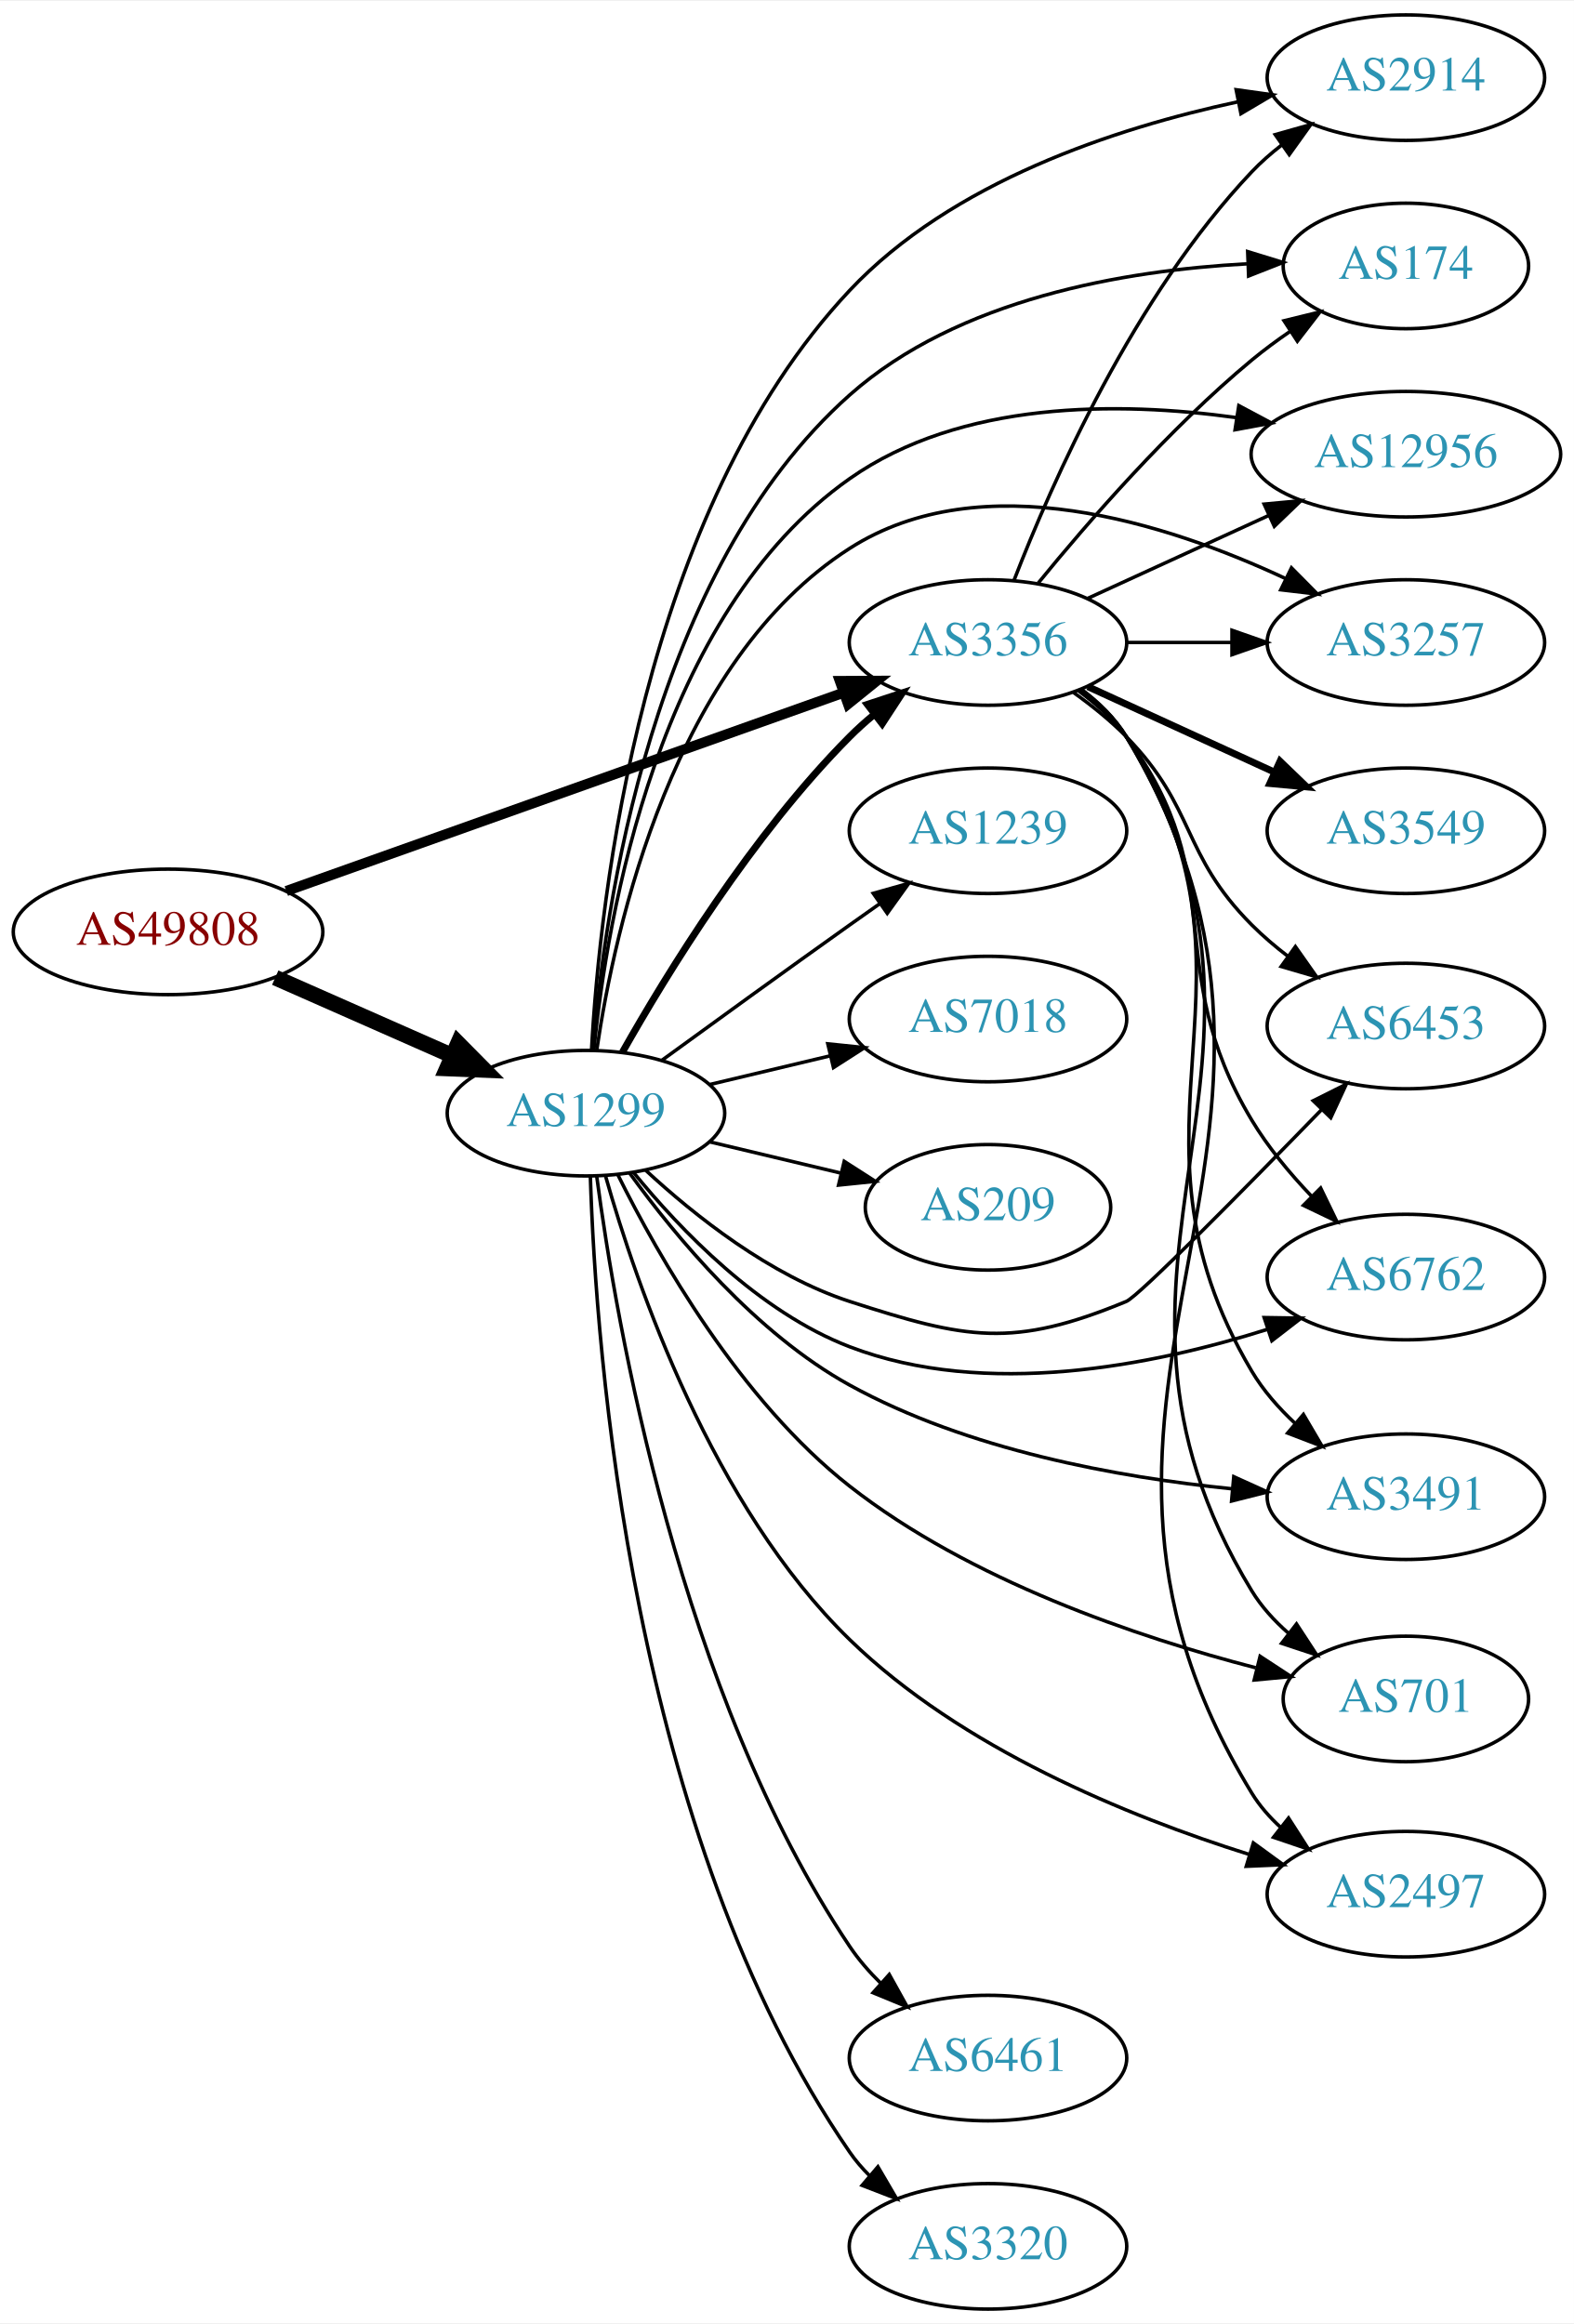
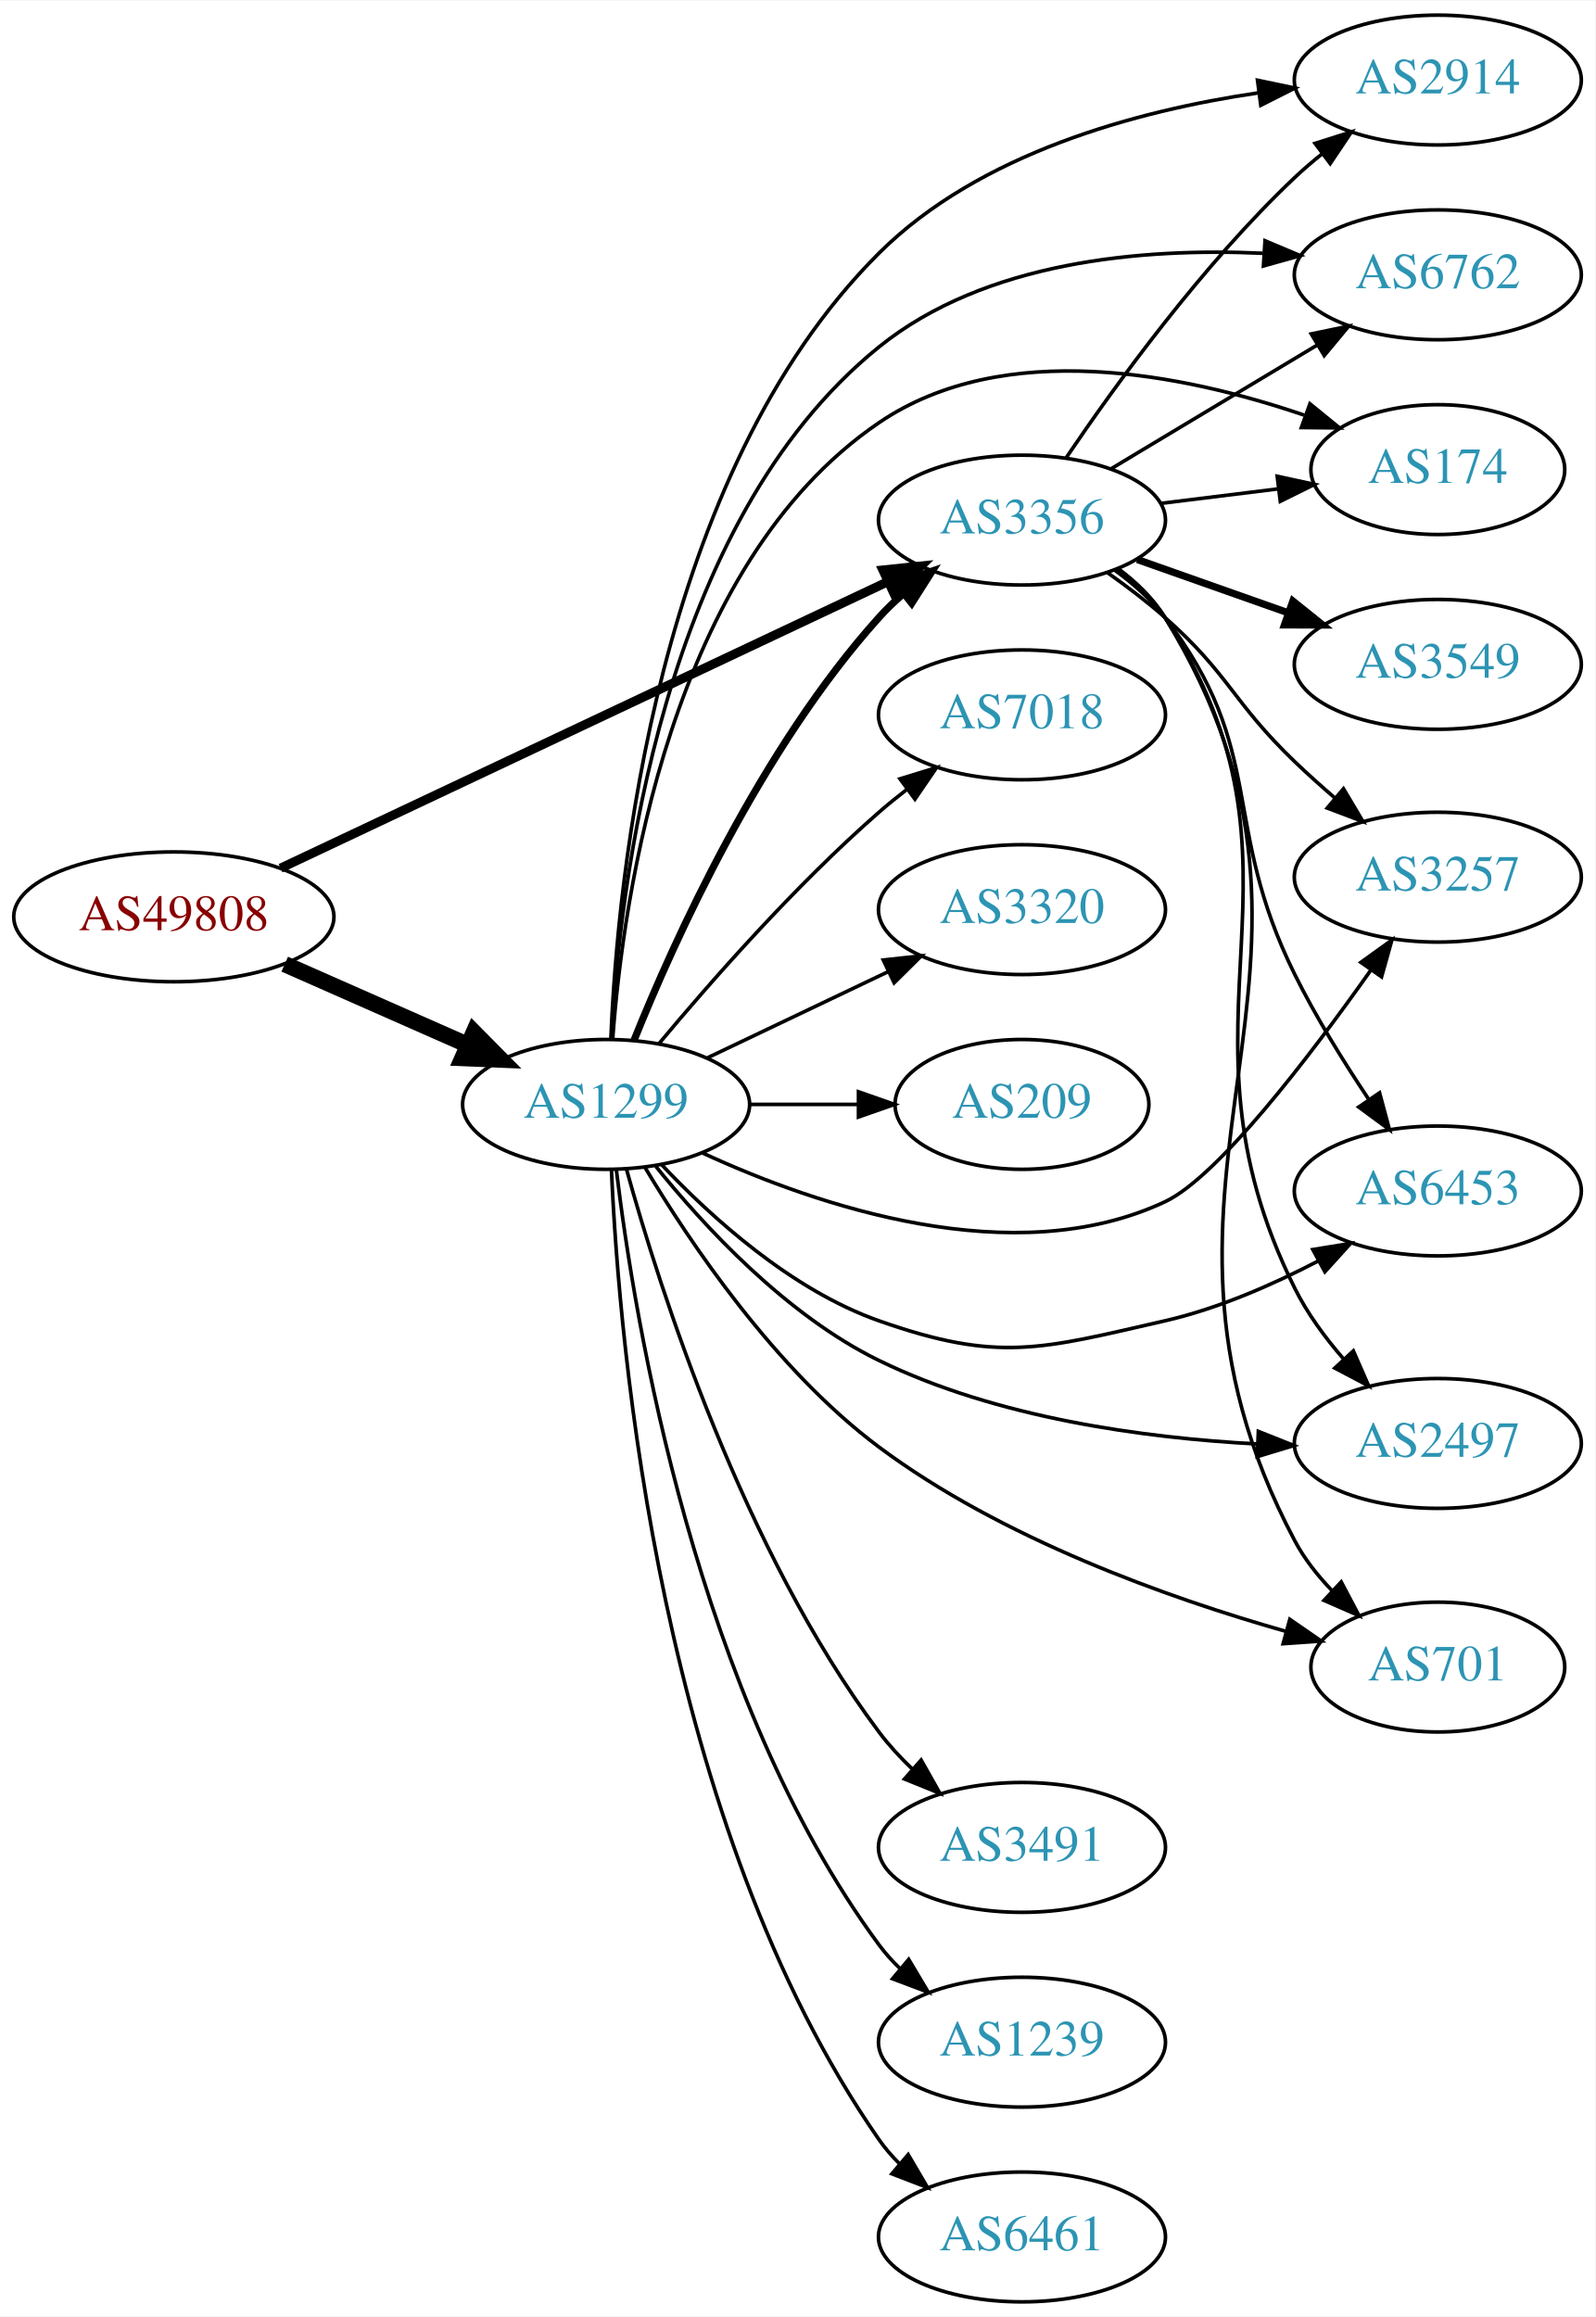
- <svg xmlns="http://www.w3.org/2000/svg" xmlns:xlink="http://www.w3.org/1999/xlink" width="451pt" height="666pt" viewBox="0.00 0.00 451.37 666.00">
-   <g id="graph0" class="graph" transform="scale(1 1) rotate(0) translate(4 662)">
-     <polygon fill="white" stroke="none" points="-4,4 -4,-662 447.37,-662 447.37,4 -4,4" />
+ <svg xmlns="http://www.w3.org/2000/svg" xmlns:xlink="http://www.w3.org/1999/xlink" width="442pt" height="642pt" viewBox="0.00 0.00 442.27 642.00">
+   <g id="graph0" class="graph" transform="scale(1 1) rotate(0) translate(4 638)">
+     <polygon fill="white" stroke="none" points="-4,4 -4,-638 438.271,-638 438.271,4 -4,4" />
    <g id="node1" class="node">
      <g id="a_node1">
        <a xlink:href="/asn/49808" xlink:title="AS49808 ~ POWERSPEED-AS [AT]">
-           <ellipse fill="#ffffff" stroke="black" cx="44.196" cy="-395" rx="44.393" ry="18" />
-           <text text-anchor="middle" x="44.196" y="-391.3" font-family="Times,serif" font-size="14.00" fill="#880000">AS49808</text>
+           <ellipse fill="#ffffff" stroke="black" cx="44.196" cy="-384" rx="44.393" ry="18" />
+           <text text-anchor="middle" x="44.196" y="-380.3" font-family="Times,serif" font-size="14.00" fill="#880000">AS49808</text>
        </a>
      </g>
    </g>
    <g id="node2" class="node">
      <g id="a_node2">
        <a xlink:href="/asn/1299" xlink:title="AS1299 ~ Telia Carrier [EU]">
-           <ellipse fill="#ffffff" stroke="black" cx="164.039" cy="-343" rx="39.794" ry="18" />
-           <text text-anchor="middle" x="164.039" y="-339.3" font-family="Times,serif" font-size="14.00" fill="#2c94b3">AS1299</text>
+           <ellipse fill="#ffffff" stroke="black" cx="164.039" cy="-332" rx="39.794" ry="18" />
+           <text text-anchor="middle" x="164.039" y="-328.3" font-family="Times,serif" font-size="14.00" fill="#2c94b3">AS1299</text>
        </a>
      </g>
    </g>
    <g id="edge1" class="edge">
-       <path fill="none" stroke="black" stroke-width="4.5" d="M74.933,-381.878C90.322,-375.087 109.265,-366.729 125.637,-359.504" />
-       <polygon fill="black" stroke="black" stroke-width="4.5" points="127.375,-363.041 134.934,-355.402 124.196,-355.836 127.375,-363.041" />
+       <path fill="none" stroke="black" stroke-width="4.5" d="M74.933,-370.878C90.322,-364.087 109.265,-355.729 125.637,-348.504" />
+       <polygon fill="black" stroke="black" stroke-width="4.5" points="127.375,-352.041 134.934,-344.402 124.196,-344.836 127.375,-352.041" />
    </g>
    <g id="node3" class="node">
      <g id="a_node3">
        <a xlink:href="/asn/3356" xlink:title="AS3356 ~ Level 3 Parent, LLC [US]">
-           <ellipse fill="#ffffff" stroke="black" cx="279.332" cy="-478" rx="39.794" ry="18" />
-           <text text-anchor="middle" x="279.332" y="-474.3" font-family="Times,serif" font-size="14.00" fill="#2c94b3">AS3356</text>
+           <ellipse fill="#ffffff" stroke="black" cx="279.332" cy="-494" rx="39.794" ry="18" />
+           <text text-anchor="middle" x="279.332" y="-490.3" font-family="Times,serif" font-size="14.00" fill="#2c94b3">AS3356</text>
        </a>
      </g>
    </g>
    <g id="edge2" class="edge">
-       <path fill="none" stroke="black" stroke-width="2.912" d="M78.104,-406.716C120.084,-421.661 192.66,-447.499 237.944,-463.622" />
-       <polygon fill="black" stroke="black" stroke-width="2.912" points="236.854,-466.949 247.449,-467.005 239.202,-460.354 236.854,-466.949" />
-     </g>
-     <g id="edge16" class="edge">
-       <path fill="none" stroke="black" stroke-width="2" d="M174.498,-360.49C187.28,-383.096 211.712,-422.886 239.685,-451 241.796,-453.121 244.092,-455.188 246.477,-457.171" />
-       <polygon fill="black" stroke="black" stroke-width="2" points="244.73,-460.242 254.793,-463.556 248.993,-454.69 244.73,-460.242" />
+       <path fill="none" stroke="black" stroke-width="2.531" d="M73.783,-397.488C116.213,-417.508 195.824,-455.07 242.223,-476.963" />
+       <polygon fill="black" stroke="black" stroke-width="2.531" points="240.78,-480.152 251.317,-481.254 243.767,-473.821 240.78,-480.152" />
+     </g>
+     <g id="edge11" class="edge">
+       <path fill="none" stroke="black" stroke-width="2" d="M171.786,-349.787C182.837,-377.243 206.891,-430.578 239.685,-467 241.688,-469.224 243.906,-471.363 246.239,-473.397" />
+       <polygon fill="black" stroke="black" stroke-width="2" points="244.437,-476.433 254.458,-479.873 248.769,-470.935 244.437,-476.433" />
    </g>
    <g id="node4" class="node">
      <g id="a_node4">
        <a xlink:href="/asn/2914" xlink:title="AS2914 ~ NTT America, Inc. [US]">
-           <ellipse fill="#ffffff" stroke="black" cx="399.174" cy="-640" rx="39.794" ry="18" />
-           <text text-anchor="middle" x="399.174" y="-636.3" font-family="Times,serif" font-size="14.00" fill="#2c94b3">AS2914</text>
+           <ellipse fill="#ffffff" stroke="black" cx="394.625" cy="-616" rx="39.794" ry="18" />
+           <text text-anchor="middle" x="394.625" y="-612.3" font-family="Times,serif" font-size="14.00" fill="#2c94b3">AS2914</text>
        </a>
      </g>
    </g>
    <g id="edge3" class="edge">
-       <path fill="none" stroke="black" d="M165.626,-360.988C167.998,-404.294 179.913,-515.461 239.685,-579 268.92,-610.077 315.748,-625.511 350.937,-633.058" />
-       <polygon fill="black" stroke="black" points="350.497,-636.539 360.989,-635.07 351.871,-629.675 350.497,-636.539" />
+       <path fill="none" stroke="black" d="M165.364,-350.242C167.154,-394.114 177.875,-506.442 239.685,-568 267.548,-595.749 311.182,-607.498 344.89,-612.451" />
+       <polygon fill="black" stroke="black" points="344.633,-615.947 355.004,-613.78 345.546,-609.006 344.633,-615.947" />
    </g>
    <g id="node5" class="node">
      <g id="a_node5">
-         <a xlink:href="/asn/174" xlink:title="AS174 ~ Cogent Communications [US]">
-           <ellipse fill="#ffffff" stroke="black" cx="399.174" cy="-586" rx="35.194" ry="18" />
-           <text text-anchor="middle" x="399.174" y="-582.3" font-family="Times,serif" font-size="14.00" fill="#2c94b3">AS174</text>
+         <a xlink:href="/asn/6762" xlink:title="AS6762 ~ TELECOM ITALIA SPARKLE S.p.A. [IT]">
+           <ellipse fill="#ffffff" stroke="black" cx="394.625" cy="-562" rx="39.794" ry="18" />
+           <text text-anchor="middle" x="394.625" y="-558.3" font-family="Times,serif" font-size="14.00" fill="#2c94b3">AS6762</text>
        </a>
      </g>
    </g>
    <g id="edge4" class="edge">
-       <path fill="none" stroke="black" d="M166.026,-361.007C169.239,-401.164 182.803,-498.478 239.685,-549 270.796,-576.632 318.561,-584.717 353.523,-586.6" />
-       <polygon fill="black" stroke="black" points="353.803,-590.114 363.93,-587 354.072,-583.119 353.803,-590.114" />
+       <path fill="none" stroke="black" d="M165.515,-350.149C167.667,-391.548 179.173,-493.143 239.685,-542 269.202,-565.832 312.802,-569.502 346.073,-567.977" />
+       <polygon fill="black" stroke="black" points="346.723,-571.443 356.482,-567.319 346.281,-564.457 346.723,-571.443" />
    </g>
    <g id="node6" class="node">
      <g id="a_node6">
-         <a xlink:href="/asn/12956" xlink:title="AS12956 ~ TELXIUS [ES]">
-           <ellipse fill="#ffffff" stroke="black" cx="399.174" cy="-532" rx="44.393" ry="18" />
-           <text text-anchor="middle" x="399.174" y="-528.3" font-family="Times,serif" font-size="14.00" fill="#2c94b3">AS12956</text>
+         <a xlink:href="/asn/174" xlink:title="AS174 ~ Cogent Communications [US]">
+           <ellipse fill="#ffffff" stroke="black" cx="394.625" cy="-508" rx="35.194" ry="18" />
+           <text text-anchor="middle" x="394.625" y="-504.3" font-family="Times,serif" font-size="14.00" fill="#2c94b3">AS174</text>
        </a>
      </g>
    </g>
    <g id="edge5" class="edge">
-       <path fill="none" stroke="black" d="M166.308,-361.09C170.04,-398.944 184.511,-486.203 239.685,-525 271.537,-547.397 316.544,-547.192 350.462,-542.517" />
-       <polygon fill="black" stroke="black" points="351.261,-545.936 360.606,-540.943 350.187,-539.018 351.261,-545.936" />
+       <path fill="none" stroke="black" d="M165.859,-350.064C168.729,-389.211 181.636,-481.514 239.685,-521 274.353,-544.582 324.085,-534.515 357.555,-523.102" />
+       <polygon fill="black" stroke="black" points="359.169,-526.24 367.386,-519.552 356.791,-519.656 359.169,-526.24" />
    </g>
    <g id="node7" class="node">
      <g id="a_node7">
-         <a xlink:href="/asn/6461" xlink:title="AS6461 ~ Zayo Bandwidth [US]">
-           <ellipse fill="#ffffff" stroke="black" cx="279.332" cy="-72" rx="39.794" ry="18" />
-           <text text-anchor="middle" x="279.332" y="-68.3" font-family="Times,serif" font-size="14.00" fill="#2c94b3">AS6461</text>
+         <a xlink:href="/asn/3491" xlink:title="AS3491 ~ PCCW Global, Inc. [US]">
+           <ellipse fill="#ffffff" stroke="black" cx="279.332" cy="-126" rx="39.794" ry="18" />
+           <text text-anchor="middle" x="279.332" y="-122.3" font-family="Times,serif" font-size="14.00" fill="#2c94b3">AS3491</text>
        </a>
      </g>
    </g>
    <g id="edge6" class="edge">
-       <path fill="none" stroke="black" d="M167.112,-325.006C172.659,-283.04 190.882,-176.736 239.685,-104 242.21,-100.236 245.306,-96.681 248.635,-93.404" />
-       <polygon fill="black" stroke="black" points="251.021,-95.965 256.166,-86.704 246.369,-90.735 251.021,-95.965" />
+       <path fill="none" stroke="black" d="M169.686,-314.029C178.915,-280.766 201.981,-208.406 239.685,-158 242.4,-154.371 245.608,-150.895 248.996,-147.66" />
+       <polygon fill="black" stroke="black" points="251.377,-150.226 256.58,-140.997 246.757,-144.968 251.377,-150.226" />
    </g>
    <g id="node8" class="node">
      <g id="a_node8">
-         <a xlink:href="/asn/3257" xlink:title="AS3257 ~ GTT [DE]">
-           <ellipse fill="#ffffff" stroke="black" cx="399.174" cy="-478" rx="39.794" ry="18" />
-           <text text-anchor="middle" x="399.174" y="-474.3" font-family="Times,serif" font-size="14.00" fill="#2c94b3">AS3257</text>
+         <a xlink:href="/asn/1239" xlink:title="AS1239 ~ Sprint [US]">
+           <ellipse fill="#ffffff" stroke="black" cx="279.332" cy="-72" rx="39.794" ry="18" />
+           <text text-anchor="middle" x="279.332" y="-68.3" font-family="Times,serif" font-size="14.00" fill="#2c94b3">AS1239</text>
        </a>
      </g>
    </g>
    <g id="edge7" class="edge">
-       <path fill="none" stroke="black" d="M167.15,-361.203C172.311,-396.276 189.091,-472.606 239.685,-505 277.609,-529.281 330.678,-512.235 364.742,-496.307" />
-       <polygon fill="black" stroke="black" points="366.364,-499.41 373.817,-491.88 363.295,-493.119 366.364,-499.41" />
+       <path fill="none" stroke="black" d="M166.877,-313.871C171.891,-272.161 189.006,-167.709 239.685,-99 241.416,-96.653 243.413,-94.437 245.57,-92.36" />
+       <polygon fill="black" stroke="black" points="247.93,-94.949 253.357,-85.849 243.44,-89.578 247.93,-94.949" />
    </g>
    <g id="node9" class="node">
      <g id="a_node9">
-         <a xlink:href="/asn/6453" xlink:title="AS6453 ~ TATA COMMUNICATIONS (AMERICA) INC [US]">
-           <ellipse fill="#ffffff" stroke="black" cx="399.174" cy="-368" rx="39.794" ry="18" />
-           <text text-anchor="middle" x="399.174" y="-364.3" font-family="Times,serif" font-size="14.00" fill="#2c94b3">AS6453</text>
+         <a xlink:href="/asn/6461" xlink:title="AS6461 ~ Zayo Bandwidth [US]">
+           <ellipse fill="#ffffff" stroke="black" cx="279.332" cy="-18" rx="39.794" ry="18" />
+           <text text-anchor="middle" x="279.332" y="-14.3" font-family="Times,serif" font-size="14.00" fill="#2c94b3">AS6461</text>
        </a>
      </g>
    </g>
    <g id="edge8" class="edge">
-       <path fill="none" stroke="black" d="M181.094,-326.694C195.155,-313.66 216.859,-296.391 239.685,-289 273.213,-278.144 286.411,-275.534 318.978,-289 322.586,-290.492 352.915,-321.286 374.968,-343.978" />
-       <polygon fill="black" stroke="black" points="372.605,-346.568 382.08,-351.309 377.629,-341.694 372.605,-346.568" />
+       <path fill="none" stroke="black" d="M165.523,-313.748C167.639,-265.495 178.98,-132.279 239.685,-45 241.35,-42.606 243.3,-40.356 245.423,-38.255" />
+       <polygon fill="black" stroke="black" points="247.788,-40.839 253.149,-31.7 243.259,-35.501 247.788,-40.839" />
    </g>
    <g id="node10" class="node">
      <g id="a_node10">
-         <a xlink:href="/asn/3320" xlink:title="AS3320 ~ DTAG [DE]">
-           <ellipse fill="#ffffff" stroke="black" cx="279.332" cy="-18" rx="39.794" ry="18" />
-           <text text-anchor="middle" x="279.332" y="-14.3" font-family="Times,serif" font-size="14.00" fill="#2c94b3">AS3320</text>
+         <a xlink:href="/asn/7018" xlink:title="AS7018 ~ AT&amp;T Services, Inc. [US]">
+           <ellipse fill="#ffffff" stroke="black" cx="279.332" cy="-440" rx="39.794" ry="18" />
+           <text text-anchor="middle" x="279.332" y="-436.3" font-family="Times,serif" font-size="14.00" fill="#2c94b3">AS7018</text>
        </a>
      </g>
    </g>
    <g id="edge9" class="edge">
-       <path fill="none" stroke="black" d="M165.301,-324.778C166.855,-275.315 176.904,-136.138 239.685,-45 241.339,-42.599 243.281,-40.343 245.399,-38.239" />
-       <polygon fill="black" stroke="black" points="247.765,-40.821 253.115,-31.676 243.23,-35.489 247.765,-40.821" />
+       <path fill="none" stroke="black" d="M178.669,-348.817C192.951,-365.929 216.498,-392.745 239.685,-413 242.151,-415.154 244.789,-417.294 247.487,-419.372" />
+       <polygon fill="black" stroke="black" points="245.512,-422.264 255.641,-425.37 249.66,-416.625 245.512,-422.264" />
    </g>
    <g id="node11" class="node">
      <g id="a_node11">
-         <a xlink:href="/asn/6762" xlink:title="AS6762 ~ TELECOM ITALIA SPARKLE S.p.A. [IT]">
-           <ellipse fill="#ffffff" stroke="black" cx="399.174" cy="-296" rx="39.794" ry="18" />
-           <text text-anchor="middle" x="399.174" y="-292.3" font-family="Times,serif" font-size="14.00" fill="#2c94b3">AS6762</text>
+         <a xlink:href="/asn/3257" xlink:title="AS3257 ~ GTT [DE]">
+           <ellipse fill="#ffffff" stroke="black" cx="394.625" cy="-395" rx="39.794" ry="18" />
+           <text text-anchor="middle" x="394.625" y="-391.3" font-family="Times,serif" font-size="14.00" fill="#2c94b3">AS3257</text>
        </a>
      </g>
    </g>
    <g id="edge10" class="edge">
-       <path fill="none" stroke="black" d="M177.68,-326.005C191.012,-309.645 213.665,-285.965 239.685,-276 278.648,-261.079 326.548,-270.601 359.428,-280.991" />
-       <polygon fill="black" stroke="black" points="358.529,-284.381 369.123,-284.217 360.74,-277.739 358.529,-284.381" />
+       <path fill="none" stroke="black" d="M190.793,-318.522C222.406,-303.946 276.983,-285.271 318.978,-305 333.624,-311.88 358.977,-345.094 376.022,-369.175" />
+       <polygon fill="black" stroke="black" points="373.292,-371.378 381.89,-377.568 379.028,-367.367 373.292,-371.378" />
    </g>
    <g id="node12" class="node">
      <g id="a_node12">
-         <a xlink:href="/asn/1239" xlink:title="AS1239 ~ Sprint [US]">
-           <ellipse fill="#ffffff" stroke="black" cx="279.332" cy="-424" rx="39.794" ry="18" />
-           <text text-anchor="middle" x="279.332" y="-420.3" font-family="Times,serif" font-size="14.00" fill="#2c94b3">AS1239</text>
-         </a>
-       </g>
-     </g>
-     <g id="edge11" class="edge">
-       <path fill="none" stroke="black" d="M185.887,-358.222C200.821,-369.091 221.435,-384.025 239.685,-397 242.506,-399.005 245.449,-401.085 248.397,-403.159" />
-       <polygon fill="black" stroke="black" points="246.424,-406.05 256.621,-408.926 250.443,-400.319 246.424,-406.05" />
+         <a xlink:href="/asn/6453" xlink:title="AS6453 ~ TATA COMMUNICATIONS (AMERICA) INC [US]">
+           <ellipse fill="#ffffff" stroke="black" cx="394.625" cy="-308" rx="39.794" ry="18" />
+           <text text-anchor="middle" x="394.625" y="-304.3" font-family="Times,serif" font-size="14.00" fill="#2c94b3">AS6453</text>
+         </a>
+       </g>
+     </g>
+     <g id="edge12" class="edge">
+       <path fill="none" stroke="black" d="M179.376,-315.348C193.139,-300.749 215.376,-280.559 239.685,-272 272.926,-260.297 284.623,-264.148 318.978,-272 333.651,-275.353 348.796,-281.977 361.579,-288.639" />
+       <polygon fill="black" stroke="black" points="359.97,-291.749 370.428,-293.45 363.314,-285.599 359.97,-291.749" />
    </g>
    <g id="node13" class="node">
      <g id="a_node13">
-         <a xlink:href="/asn/7018" xlink:title="AS7018 ~ AT&amp;T Services, Inc. [US]">
-           <ellipse fill="#ffffff" stroke="black" cx="279.332" cy="-370" rx="39.794" ry="18" />
-           <text text-anchor="middle" x="279.332" y="-366.3" font-family="Times,serif" font-size="14.00" fill="#2c94b3">AS7018</text>
-         </a>
-       </g>
-     </g>
-     <g id="edge12" class="edge">
-       <path fill="none" stroke="black" d="M199.646,-351.248C210.517,-353.838 222.671,-356.735 234.114,-359.462" />
-       <polygon fill="black" stroke="black" points="233.397,-362.889 243.936,-361.803 235.02,-356.08 233.397,-362.889" />
+         <a xlink:href="/asn/2497" xlink:title="AS2497 ~ Internet Initiative Japan Inc. [JP]">
+           <ellipse fill="#ffffff" stroke="black" cx="394.625" cy="-238" rx="39.794" ry="18" />
+           <text text-anchor="middle" x="394.625" y="-234.3" font-family="Times,serif" font-size="14.00" fill="#2c94b3">AS2497</text>
+         </a>
+       </g>
+     </g>
+     <g id="edge13" class="edge">
+       <path fill="none" stroke="black" d="M177.809,-314.833C191.241,-298.154 213.972,-273.559 239.685,-261 272.298,-245.071 313.066,-239.526 344.453,-237.853" />
+       <polygon fill="black" stroke="black" points="344.867,-241.339 354.712,-237.424 344.575,-234.345 344.867,-241.339" />
    </g>
    <g id="node14" class="node">
      <g id="a_node14">
-         <a xlink:href="/asn/3491" xlink:title="AS3491 ~ PCCW Global, Inc. [US]">
-           <ellipse fill="#ffffff" stroke="black" cx="399.174" cy="-233" rx="39.794" ry="18" />
-           <text text-anchor="middle" x="399.174" y="-229.3" font-family="Times,serif" font-size="14.00" fill="#2c94b3">AS3491</text>
-         </a>
-       </g>
-     </g>
-     <g id="edge13" class="edge">
-       <path fill="none" stroke="black" d="M176.598,-325.764C189.696,-307.668 212.757,-279.826 239.685,-265 273.412,-246.431 316.493,-238.573 349.224,-235.28" />
-       <polygon fill="black" stroke="black" points="349.814,-238.741 359.462,-234.364 349.189,-231.769 349.814,-238.741" />
+         <a xlink:href="/asn/701" xlink:title="AS701 ~ UUNET [US]">
+           <ellipse fill="#ffffff" stroke="black" cx="394.625" cy="-176" rx="35.194" ry="18" />
+           <text text-anchor="middle" x="394.625" y="-172.3" font-family="Times,serif" font-size="14.00" fill="#2c94b3">AS701</text>
+         </a>
+       </g>
+     </g>
+     <g id="edge14" class="edge">
+       <path fill="none" stroke="black" d="M174.754,-314.629C187.289,-293.632 210.938,-258.45 239.685,-237 273.72,-211.605 319.732,-195.206 352.567,-185.878" />
+       <polygon fill="black" stroke="black" points="353.588,-189.227 362.307,-183.207 351.737,-182.476 353.588,-189.227" />
    </g>
    <g id="node15" class="node">
      <g id="a_node15">
-         <a xlink:href="/asn/701" xlink:title="AS701 ~ UUNET [US]">
-           <ellipse fill="#ffffff" stroke="black" cx="399.174" cy="-175" rx="35.194" ry="18" />
-           <text text-anchor="middle" x="399.174" y="-171.3" font-family="Times,serif" font-size="14.00" fill="#2c94b3">AS701</text>
-         </a>
-       </g>
-     </g>
-     <g id="edge14" class="edge">
-       <path fill="none" stroke="black" d="M173.158,-325.385C184.79,-301.939 208.304,-260.584 239.685,-236 274.18,-208.977 322.041,-192.771 356.123,-183.93" />
-       <polygon fill="black" stroke="black" points="357.366,-187.227 366.227,-181.419 355.678,-180.434 357.366,-187.227" />
+         <a xlink:href="/asn/3320" xlink:title="AS3320 ~ DTAG [DE]">
+           <ellipse fill="#ffffff" stroke="black" cx="279.332" cy="-386" rx="39.794" ry="18" />
+           <text text-anchor="middle" x="279.332" y="-382.3" font-family="Times,serif" font-size="14.00" fill="#2c94b3">AS3320</text>
+         </a>
+       </g>
+     </g>
+     <g id="edge15" class="edge">
+       <path fill="none" stroke="black" d="M192.175,-344.934C207.169,-352.081 225.99,-361.052 242.213,-368.785" />
+       <polygon fill="black" stroke="black" points="240.884,-372.028 251.417,-373.171 243.895,-365.709 240.884,-372.028" />
    </g>
    <g id="node16" class="node">
      <g id="a_node16">
        <a xlink:href="/asn/209" xlink:title="AS209 ~ CenturyLink Communications, LLC [US]">
-           <ellipse fill="#ffffff" stroke="black" cx="279.332" cy="-316" rx="35.194" ry="18" />
-           <text text-anchor="middle" x="279.332" y="-312.3" font-family="Times,serif" font-size="14.00" fill="#2c94b3">AS209</text>
-         </a>
-       </g>
-     </g>
-     <g id="edge15" class="edge">
-       <path fill="none" stroke="black" d="M199.646,-334.752C211.44,-331.942 224.745,-328.771 237.013,-325.847" />
-       <polygon fill="black" stroke="black" points="238.101,-329.186 247.018,-323.463 236.479,-322.376 238.101,-329.186" />
+           <ellipse fill="#ffffff" stroke="black" cx="279.332" cy="-332" rx="35.194" ry="18" />
+           <text text-anchor="middle" x="279.332" y="-328.3" font-family="Times,serif" font-size="14.00" fill="#2c94b3">AS209</text>
+         </a>
+       </g>
+     </g>
+     <g id="edge16" class="edge">
+       <path fill="none" stroke="black" d="M203.711,-332C213.416,-332 223.907,-332 233.87,-332" />
+       <polygon fill="black" stroke="black" points="234.006,-335.5 244.006,-332 234.006,-328.5 234.006,-335.5" />
+     </g>
+     <g id="edge21" class="edge">
+       <path fill="none" stroke="black" d="M291.651,-511.378C305.225,-531.444 329.371,-564.792 354.978,-589 357.357,-591.249 359.936,-593.454 362.595,-595.575" />
+       <polygon fill="black" stroke="black" points="360.587,-598.444 370.688,-601.64 364.785,-592.843 360.587,-598.444" />
+     </g>
+     <g id="edge20" class="edge">
+       <path fill="none" stroke="black" d="M304.082,-508.255C320.698,-518.229 343.094,-531.671 361.331,-542.617" />
+       <polygon fill="black" stroke="black" points="359.531,-545.618 369.906,-547.764 363.133,-539.616 359.531,-545.618" />
+     </g>
+     <g id="edge18" class="edge">
+       <path fill="none" stroke="black" d="M317.742,-498.623C328.194,-499.915 339.638,-501.329 350.397,-502.658" />
+       <polygon fill="black" stroke="black" points="350.094,-506.147 360.447,-503.9 350.952,-499.2 350.094,-506.147" />
+     </g>
+     <g id="edge23" class="edge">
+       <path fill="none" stroke="black" d="M303.058,-479.411C308.459,-475.6 314.072,-471.337 318.978,-467 336.898,-451.159 337.721,-443.56 354.978,-427 358.486,-423.634 362.301,-420.214 366.123,-416.925" />
+       <polygon fill="black" stroke="black" points="368.471,-419.524 373.881,-410.414 363.971,-414.162 368.471,-419.524" />
+     </g>
+     <g id="edge22" class="edge">
+       <path fill="none" stroke="black" d="M305.163,-480.043C310.244,-476.317 315.189,-471.934 318.978,-467 347.494,-429.867 334.172,-409.942 354.978,-368 360.813,-356.239 368.438,-343.934 375.372,-333.551" />
+       <polygon fill="black" stroke="black" points="378.475,-335.215 381.226,-324.984 372.695,-331.266 378.475,-335.215" />
+     </g>
+     <g id="edge19" class="edge">
+       <path fill="none" stroke="black" d="M305.756,-480.463C310.807,-476.715 315.59,-472.216 318.978,-467 364.846,-396.389 317.472,-356.386 354.978,-281 358.421,-274.08 363.289,-267.433 368.413,-261.52" />
+       <polygon fill="black" stroke="black" points="371.201,-263.662 375.45,-253.956 366.076,-258.894 371.201,-263.662" />
+     </g>
+     <g id="edge24" class="edge">
+       <path fill="none" stroke="black" d="M305.957,-480.59C310.997,-476.835 315.725,-472.302 318.978,-467 379.067,-369.068 301.179,-312.524 354.978,-211 357.627,-206.001 361.286,-201.357 365.304,-197.192" />
+       <polygon fill="black" stroke="black" points="367.842,-199.612 372.784,-190.24 363.076,-194.485 367.842,-199.612" />
    </g>
    <g id="node17" class="node">
      <g id="a_node17">
-         <a xlink:href="/asn/2497" xlink:title="AS2497 ~ Internet Initiative Japan Inc. [JP]">
-           <ellipse fill="#ffffff" stroke="black" cx="399.174" cy="-119" rx="39.794" ry="18" />
-           <text text-anchor="middle" x="399.174" y="-115.3" font-family="Times,serif" font-size="14.00" fill="#2c94b3">AS2497</text>
+         <a xlink:href="/asn/3549" xlink:title="AS3549 ~ Level 3 Parent, LLC [US]">
+           <ellipse fill="#ffffff" stroke="black" cx="394.625" cy="-454" rx="39.794" ry="18" />
+           <text text-anchor="middle" x="394.625" y="-450.3" font-family="Times,serif" font-size="14.00" fill="#2c94b3">AS3549</text>
        </a>
      </g>
    </g>
    <g id="edge17" class="edge">
-       <path fill="none" stroke="black" d="M169.7,-324.813C178.493,-293.802 200.279,-230.337 239.685,-192 271.7,-160.853 319.412,-141.368 354.119,-130.445" />
-       <polygon fill="black" stroke="black" points="355.432,-133.704 363.989,-127.457 353.404,-127.004 355.432,-133.704" />
-     </g>
-     <g id="edge24" class="edge">
-       <path fill="none" stroke="black" d="M286.855,-495.994C297.605,-523.728 321.262,-577.429 354.978,-613 357.564,-615.728 360.481,-618.294 363.55,-620.677" />
-       <polygon fill="black" stroke="black" points="361.704,-623.658 371.898,-626.543 365.728,-617.93 361.704,-623.658" />
-     </g>
-     <g id="edge22" class="edge">
-       <path fill="none" stroke="black" d="M293.751,-495.065C307.865,-512.375 331.28,-539.345 354.978,-559 358.441,-561.872 362.234,-564.669 366.088,-567.308" />
-       <polygon fill="black" stroke="black" points="364.231,-570.275 374.521,-572.797 368.05,-564.408 364.231,-570.275" />
-     </g>
-     <g id="edge19" class="edge">
-       <path fill="none" stroke="black" d="M307.96,-490.661C323.458,-497.762 343.025,-506.728 359.971,-514.494" />
-       <polygon fill="black" stroke="black" points="358.525,-517.681 369.074,-518.665 361.441,-511.317 358.525,-517.681" />
-     </g>
-     <g id="edge27" class="edge">
-       <path fill="none" stroke="black" d="M319.244,-478C328.798,-478 339.147,-478 349.11,-478" />
-       <polygon fill="black" stroke="black" points="349.302,-481.5 359.302,-478 349.302,-474.5 349.302,-481.5" />
-     </g>
-     <g id="edge23" class="edge">
-       <path fill="none" stroke="black" d="M303.926,-463.611C309.182,-459.852 314.513,-455.563 318.978,-451 339.151,-430.383 334.615,-417.429 354.978,-397 358.148,-393.819 361.717,-390.78 365.409,-387.948" />
-       <polygon fill="black" stroke="black" points="367.484,-390.766 373.582,-382.102 363.412,-385.073 367.484,-390.766" />
-     </g>
-     <g id="edge21" class="edge">
-       <path fill="none" stroke="black" d="M305.283,-464.133C310.358,-460.403 315.27,-455.994 318.978,-451 349.642,-409.698 328.503,-385.105 354.978,-341 359.625,-333.259 365.827,-325.787 372.078,-319.23" />
-       <polygon fill="black" stroke="black" points="374.731,-321.527 379.349,-311.991 369.792,-316.566 374.731,-321.527" />
-     </g>
-     <g id="edge26" class="edge">
-       <path fill="none" stroke="black" d="M305.741,-464.452C310.792,-460.705 315.579,-456.209 318.978,-451 364.037,-381.944 312.893,-339.907 354.978,-269 358.248,-263.491 362.68,-258.44 367.463,-253.976" />
-       <polygon fill="black" stroke="black" points="369.786,-256.595 375.153,-247.46 365.261,-251.254 369.786,-256.595" />
-     </g>
-     <g id="edge25" class="edge">
-       <path fill="none" stroke="black" d="M305.933,-464.575C310.974,-460.821 315.709,-456.292 318.978,-451 376.826,-357.371 297.724,-299.993 354.978,-206 357.729,-201.484 361.411,-197.437 365.47,-193.876" />
-       <polygon fill="black" stroke="black" points="367.802,-196.498 373.596,-187.628 363.535,-190.949 367.802,-196.498" />
-     </g>
-     <g id="edge20" class="edge">
-       <path fill="none" stroke="black" d="M306.042,-464.641C311.077,-460.884 315.782,-456.336 318.978,-451 388.658,-334.656 284.221,-263.692 354.978,-148 357.205,-144.359 360.081,-141.074 363.291,-138.138" />
-       <polygon fill="black" stroke="black" points="365.523,-140.836 371.239,-131.916 361.208,-135.324 365.523,-140.836" />
-     </g>
-     <g id="node18" class="node">
-       <g id="a_node18">
-         <a xlink:href="/asn/3549" xlink:title="AS3549 ~ Level 3 Parent, LLC [US]">
-           <ellipse fill="#ffffff" stroke="black" cx="399.174" cy="-424" rx="39.794" ry="18" />
-           <text text-anchor="middle" x="399.174" y="-420.3" font-family="Times,serif" font-size="14.00" fill="#2c94b3">AS3549</text>
-         </a>
-       </g>
-     </g>
-     <g id="edge18" class="edge">
-       <path fill="none" stroke="black" stroke-width="2" d="M307.96,-465.339C323.917,-458.027 344.188,-448.739 361.471,-440.819" />
-       <polygon fill="black" stroke="black" stroke-width="2" points="363.085,-443.929 370.718,-436.581 360.169,-437.565 363.085,-443.929" />
+       <path fill="none" stroke="black" stroke-width="2" d="M311.289,-483.07C324.153,-478.528 339.259,-473.195 352.995,-468.345" />
+       <polygon fill="black" stroke="black" stroke-width="2" points="354.44,-471.547 362.704,-464.917 352.109,-464.946 354.44,-471.547" />
    </g>
  </g>
</svg>
